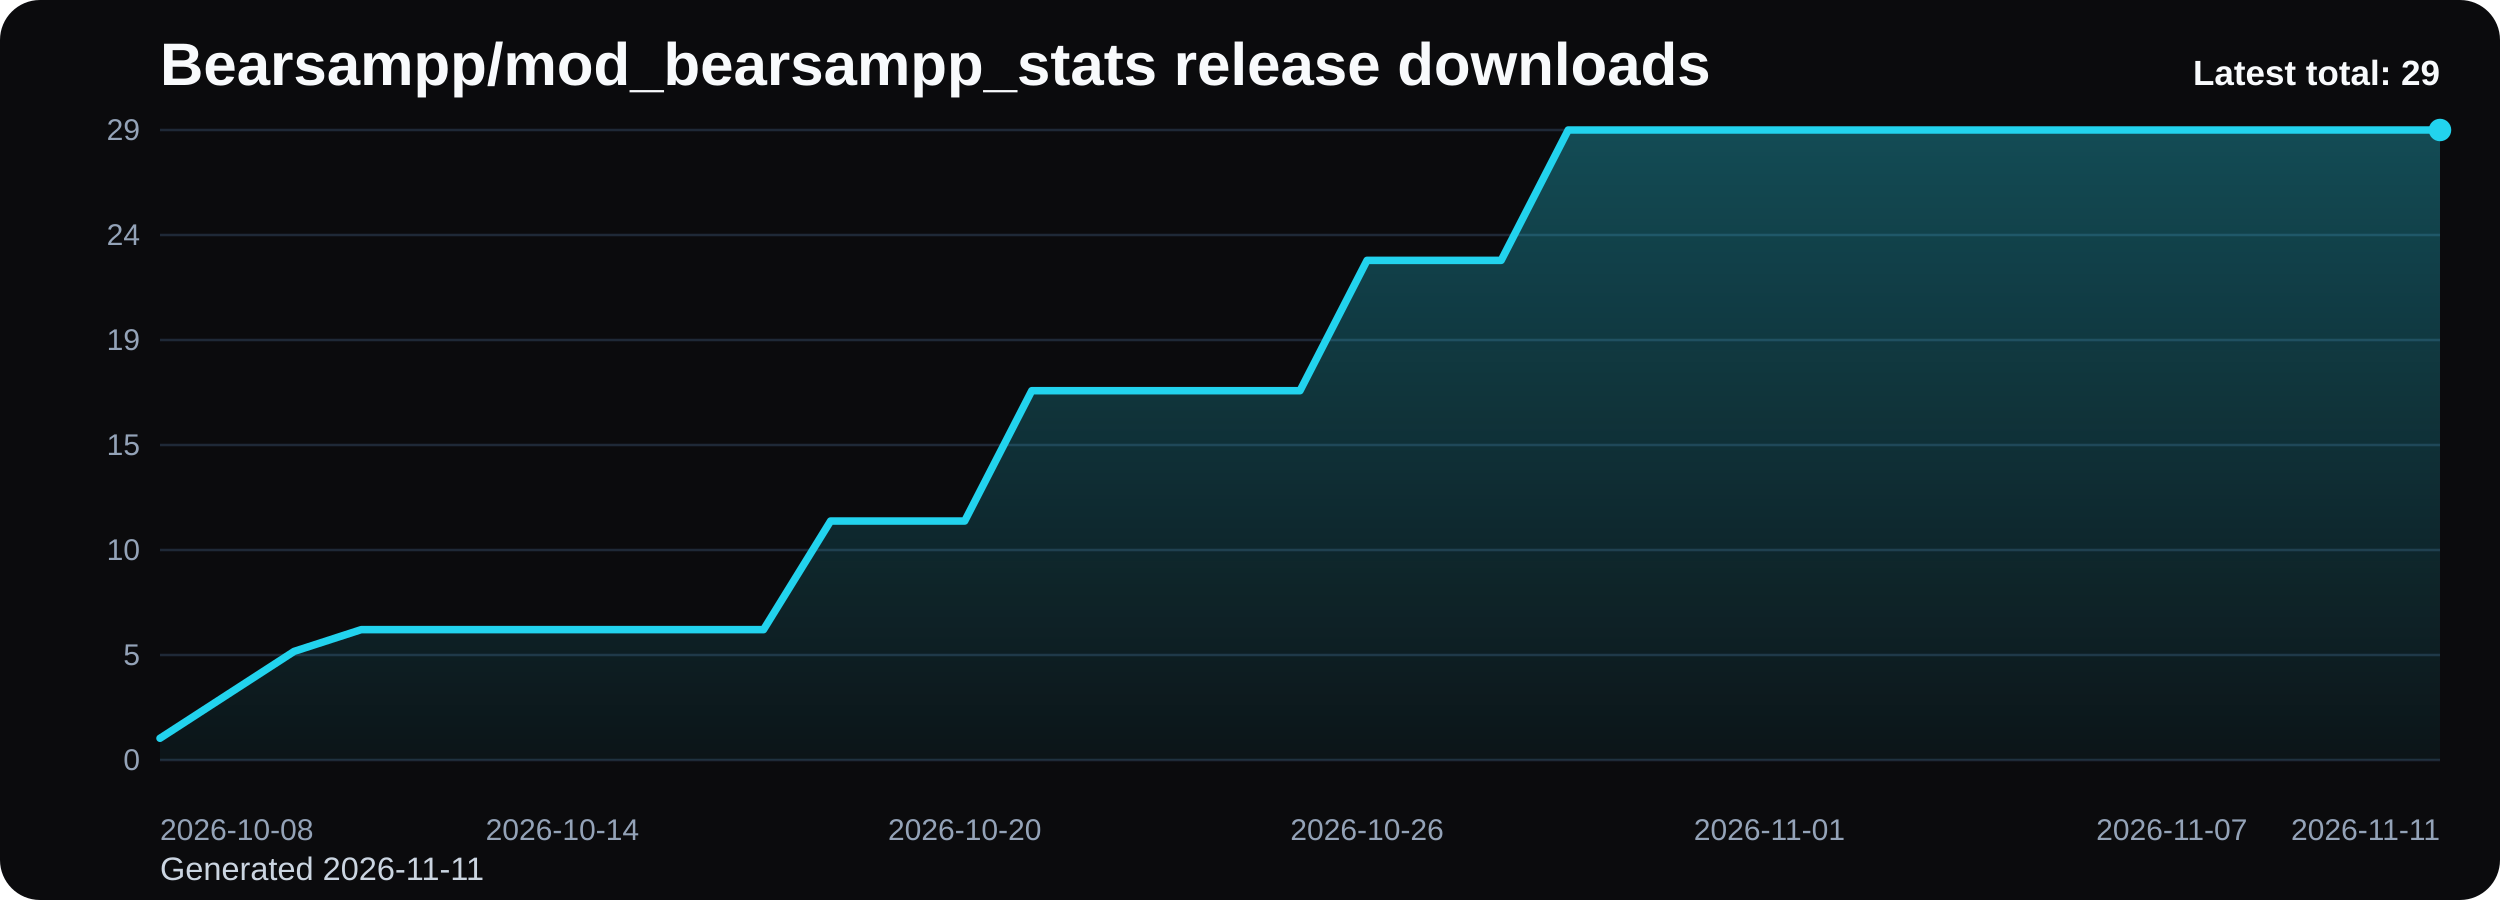
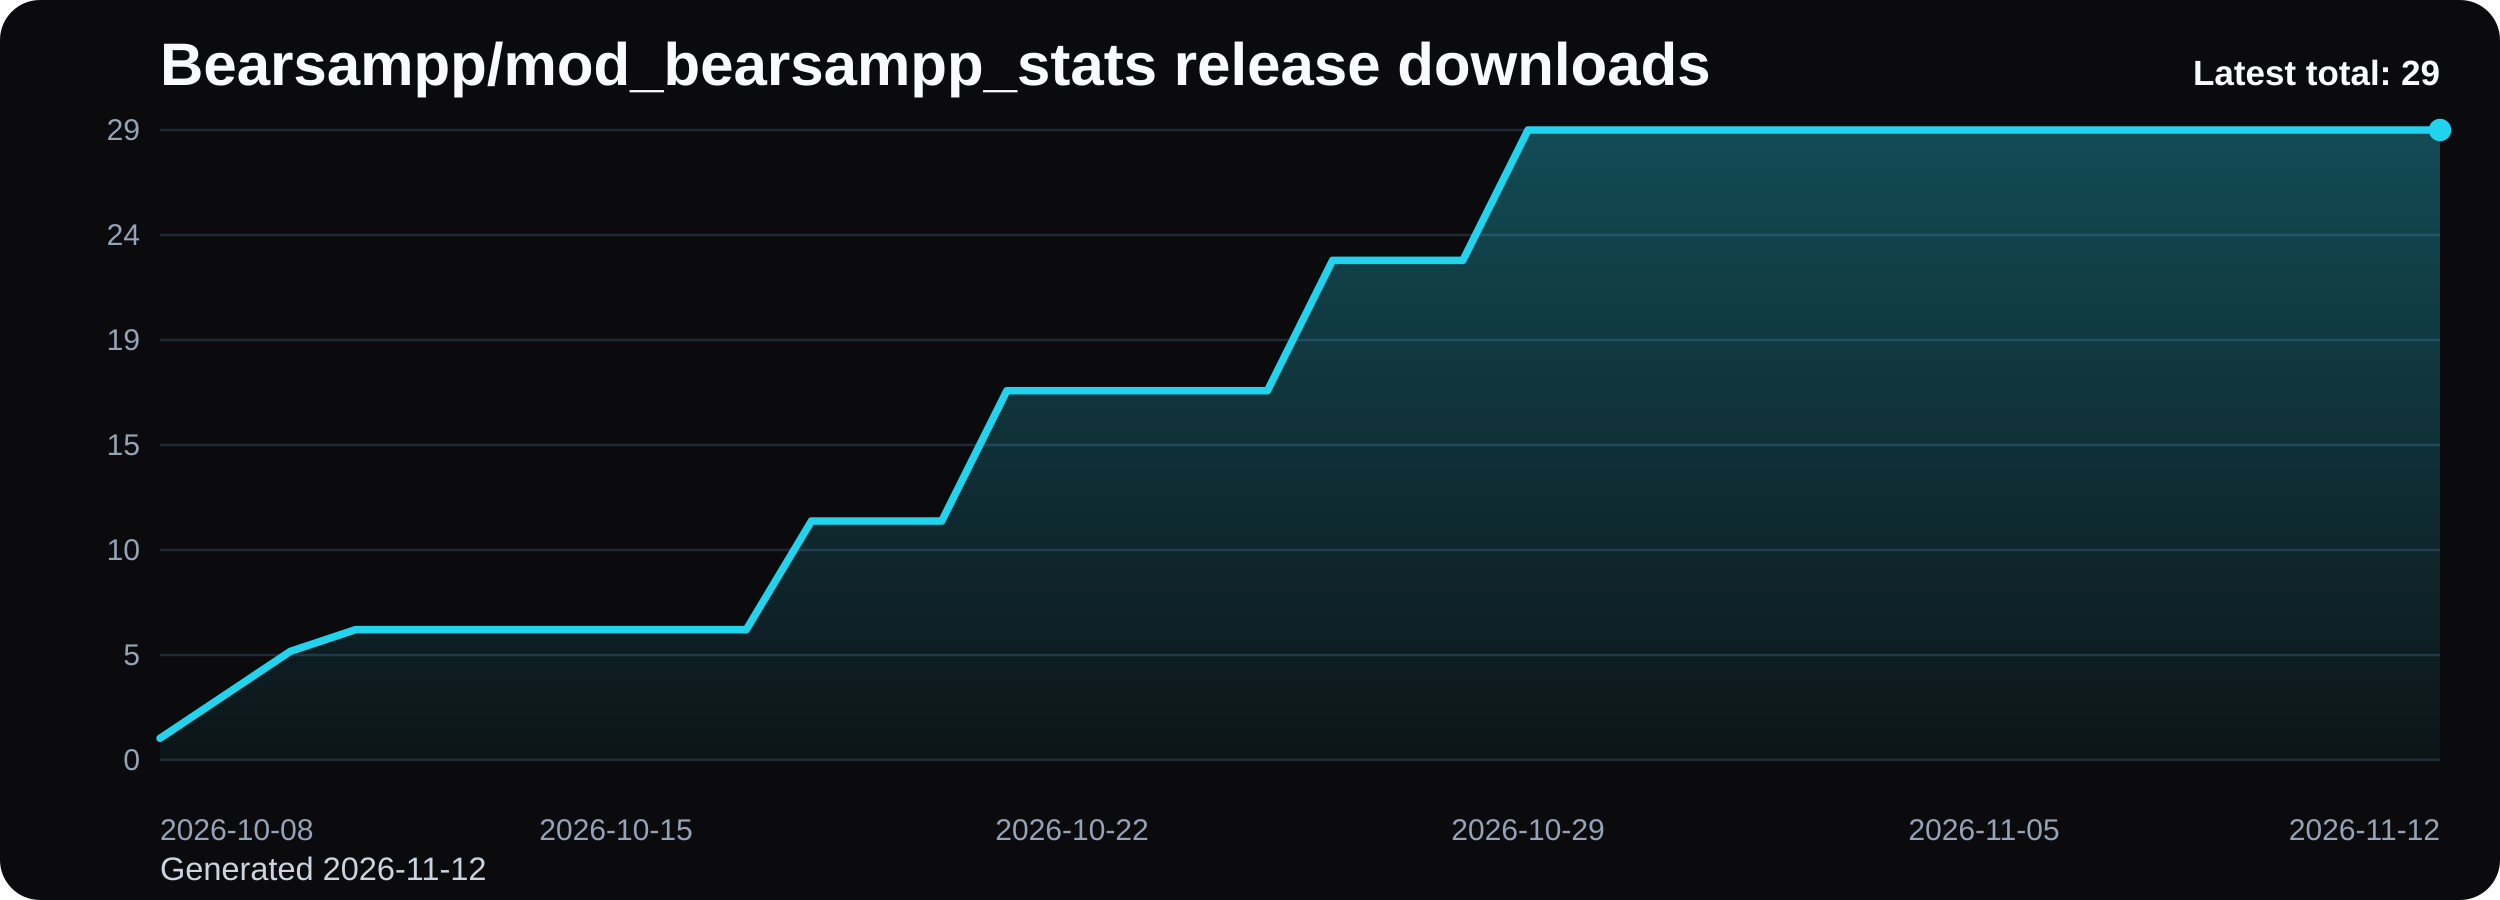
<svg xmlns="http://www.w3.org/2000/svg" viewBox="0 0 1000 360" role="img" aria-label="Bearsampp/mod_bearsampp_stats release downloads chart">
  <defs>
    <linearGradient id="fill-total-trend-black" x1="0" y1="0" x2="0" y2="1">
      <stop offset="0%" stop-color="#22d3ee" stop-opacity="0.32" />
      <stop offset="100%" stop-color="#22d3ee" stop-opacity="0.05" />
    </linearGradient>
    <style>
      .bg { fill: #0b0b0d; }
      .title { font: 700 24px Arial, sans-serif; fill: #f8fafc; }
      .sub { font: 400 13px Arial, sans-serif; fill: #cbd5e1; }
      .grid { stroke: #1f2937; stroke-width: 1; }
      .axis { font: 400 12px Arial, sans-serif; fill: #94a3b8; }
      .line { fill: none; stroke: #22d3ee; stroke-width: 3; stroke-linecap: round; stroke-linejoin: round; }
      .dot { fill: #22d3ee; }
      .value { font: 600 11px Arial, sans-serif; fill: #cbd5e1; }
      .latest { font: 700 14px Arial, sans-serif; fill: #f8fafc; }
    </style>
  </defs>
  <rect class="bg" x="0" y="0" width="1000" height="360" rx="16" />
  <text class="title" x="64" y="34">Bearsampp/mod_bearsampp_stats release downloads</text>
-   <text class="sub" x="64" y="352">Generated 2026-11-11</text>
+   <text class="sub" x="64" y="352">Generated 2026-11-12</text>
  <line x1="64" y1="52.00" x2="976" y2="52.00" class="grid" />
  <text x="56" y="56.00" text-anchor="end" class="axis">29</text>
  <line x1="64" y1="94.00" x2="976" y2="94.00" class="grid" />
  <text x="56" y="98.00" text-anchor="end" class="axis">24</text>
  <line x1="64" y1="136.00" x2="976" y2="136.00" class="grid" />
  <text x="56" y="140.00" text-anchor="end" class="axis">19</text>
  <line x1="64" y1="178.00" x2="976" y2="178.00" class="grid" />
  <text x="56" y="182.00" text-anchor="end" class="axis">15</text>
  <line x1="64" y1="220.00" x2="976" y2="220.00" class="grid" />
  <text x="56" y="224.00" text-anchor="end" class="axis">10</text>
  <line x1="64" y1="262.00" x2="976" y2="262.00" class="grid" />
  <text x="56" y="266.00" text-anchor="end" class="axis">5</text>
  <line x1="64" y1="304.00" x2="976" y2="304.00" class="grid" />
  <text x="56" y="308.00" text-anchor="end" class="axis">0</text>
-   <path d="M 64.00 304 L 64.00 295.31 L 90.82 277.93 L 117.65 260.55 L 144.47 251.86 L 171.29 251.86 L 198.12 251.86 L 224.94 251.86 L 251.76 251.86 L 278.59 251.86 L 305.41 251.86 L 332.24 208.41 L 359.06 208.41 L 385.88 208.41 L 412.71 156.28 L 439.53 156.28 L 466.35 156.28 L 493.18 156.28 L 520.00 156.28 L 546.82 104.14 L 573.65 104.14 L 600.47 104.14 L 627.29 52.00 L 654.12 52.00 L 680.94 52.00 L 707.76 52.00 L 734.59 52.00 L 761.41 52.00 L 788.24 52.00 L 815.06 52.00 L 841.88 52.00 L 868.71 52.00 L 895.53 52.00 L 922.35 52.00 L 949.18 52.00 L 976.00 52.00 L 976.00 304 Z" fill="url(#fill-total-trend-black)" />
-   <polyline class="line" points="64.00,295.31 90.82,277.93 117.65,260.55 144.47,251.86 171.29,251.86 198.12,251.86 224.94,251.86 251.76,251.86 278.59,251.86 305.41,251.86 332.24,208.41 359.06,208.41 385.88,208.41 412.71,156.28 439.53,156.28 466.35,156.28 493.18,156.28 520.00,156.28 546.82,104.14 573.65,104.14 600.47,104.14 627.29,52.00 654.12,52.00 680.94,52.00 707.76,52.00 734.59,52.00 761.41,52.00 788.24,52.00 815.06,52.00 841.88,52.00 868.71,52.00 895.53,52.00 922.35,52.00 949.18,52.00 976.00,52.00" />
+   <path d="M 64.00 304 L 64.00 295.31 L 90.06 277.93 L 116.11 260.55 L 142.17 251.86 L 168.23 251.86 L 194.29 251.86 L 220.34 251.86 L 246.40 251.86 L 272.46 251.86 L 298.51 251.86 L 324.57 208.41 L 350.63 208.41 L 376.69 208.41 L 402.74 156.28 L 428.80 156.28 L 454.86 156.28 L 480.91 156.28 L 506.97 156.28 L 533.03 104.14 L 559.09 104.14 L 585.14 104.14 L 611.20 52.00 L 637.26 52.00 L 663.31 52.00 L 689.37 52.00 L 715.43 52.00 L 741.49 52.00 L 767.54 52.00 L 793.60 52.00 L 819.66 52.00 L 845.71 52.00 L 871.77 52.00 L 897.83 52.00 L 923.89 52.00 L 949.94 52.00 L 976.00 52.00 L 976.00 304 Z" fill="url(#fill-total-trend-black)" />
+   <polyline class="line" points="64.00,295.31 90.06,277.93 116.11,260.55 142.17,251.86 168.23,251.86 194.29,251.86 220.34,251.86 246.40,251.86 272.46,251.86 298.51,251.86 324.57,208.41 350.63,208.41 376.69,208.41 402.74,156.28 428.80,156.28 454.86,156.28 480.91,156.28 506.97,156.28 533.03,104.14 559.09,104.14 585.14,104.14 611.20,52.00 637.26,52.00 663.31,52.00 689.37,52.00 715.43,52.00 741.49,52.00 767.54,52.00 793.60,52.00 819.66,52.00 845.71,52.00 871.77,52.00 897.83,52.00 923.89,52.00 949.94,52.00 976.00,52.00" />
  <circle class="dot" cx="976.00" cy="52.00" r="4.5" />
  <text class="axis" x="64.00" y="336" text-anchor="start">2026-10-08</text>
-   <text class="axis" x="224.94" y="336" text-anchor="middle">2026-10-14</text>
-   <text class="axis" x="385.88" y="336" text-anchor="middle">2026-10-20</text>
-   <text class="axis" x="546.82" y="336" text-anchor="middle">2026-10-26</text>
-   <text class="axis" x="707.76" y="336" text-anchor="middle">2026-11-01</text>
-   <text class="axis" x="868.71" y="336" text-anchor="middle">2026-11-07</text>
-   <text class="axis" x="976.00" y="336" text-anchor="end">2026-11-11</text>
+   <text class="axis" x="246.40" y="336" text-anchor="middle">2026-10-15</text>
+   <text class="axis" x="428.80" y="336" text-anchor="middle">2026-10-22</text>
+   <text class="axis" x="611.20" y="336" text-anchor="middle">2026-10-29</text>
+   <text class="axis" x="793.60" y="336" text-anchor="middle">2026-11-05</text>
+   <text class="axis" x="976.00" y="336" text-anchor="end">2026-11-12</text>
  <text class="latest" x="976" y="34" text-anchor="end">Latest total: 29</text>
</svg>
